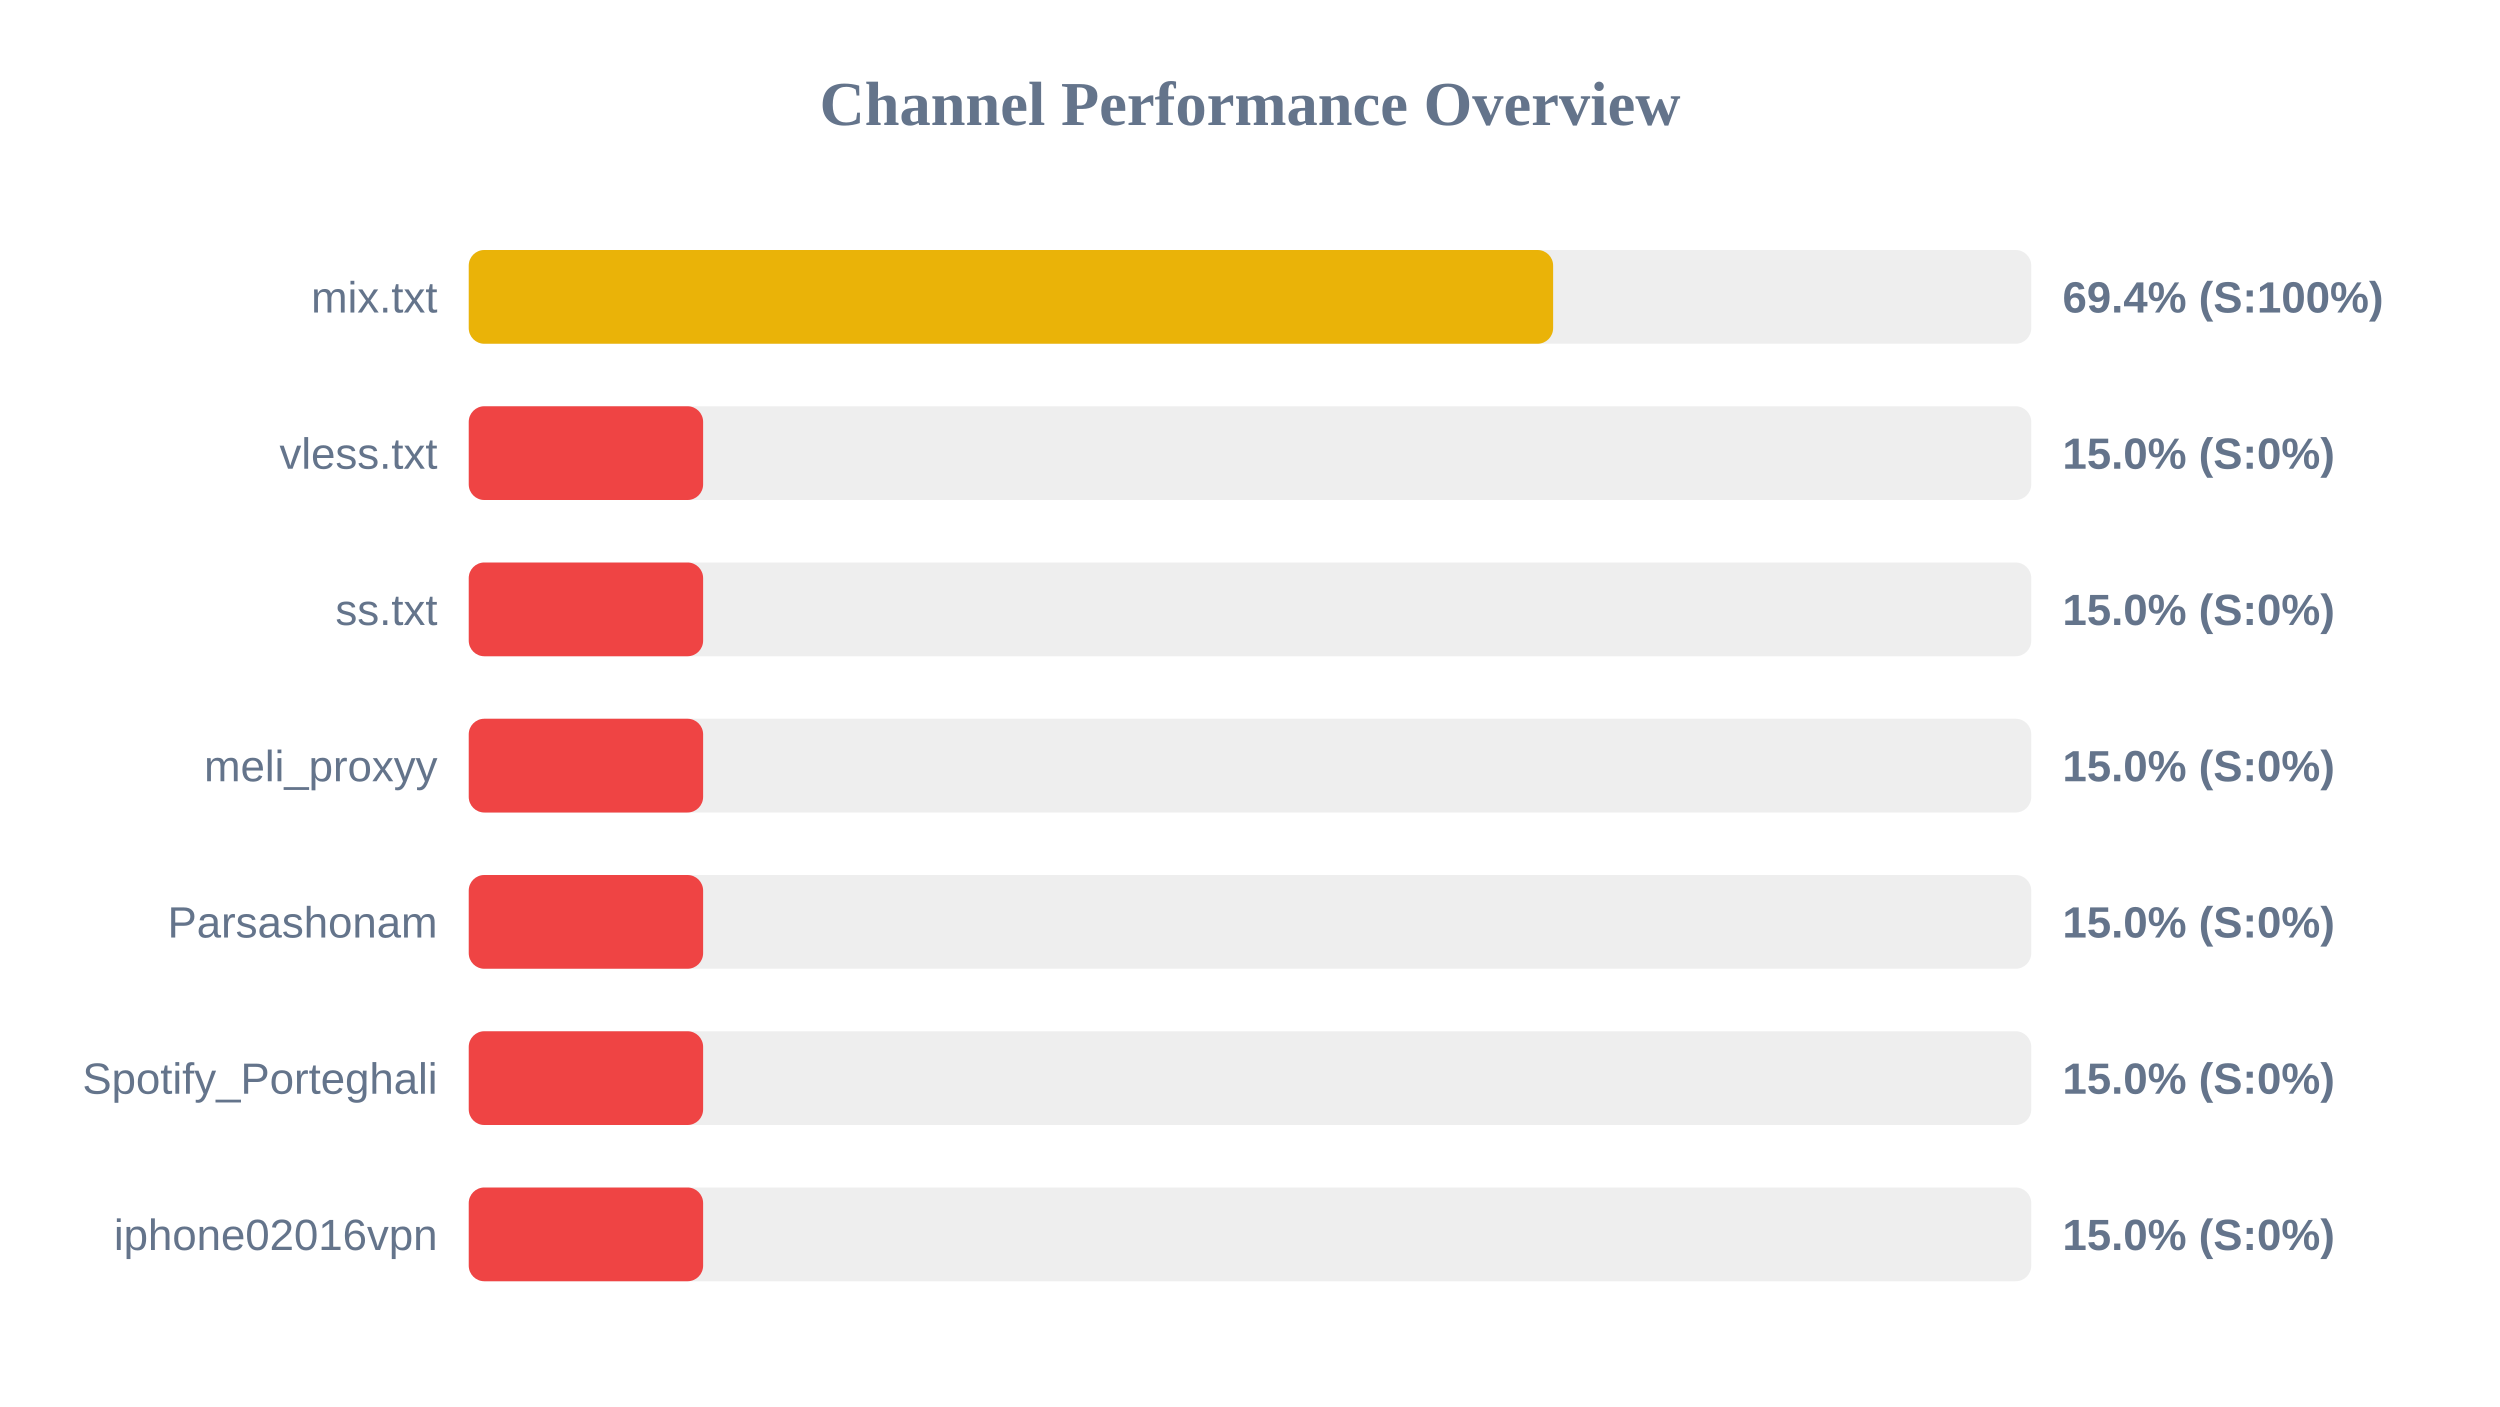
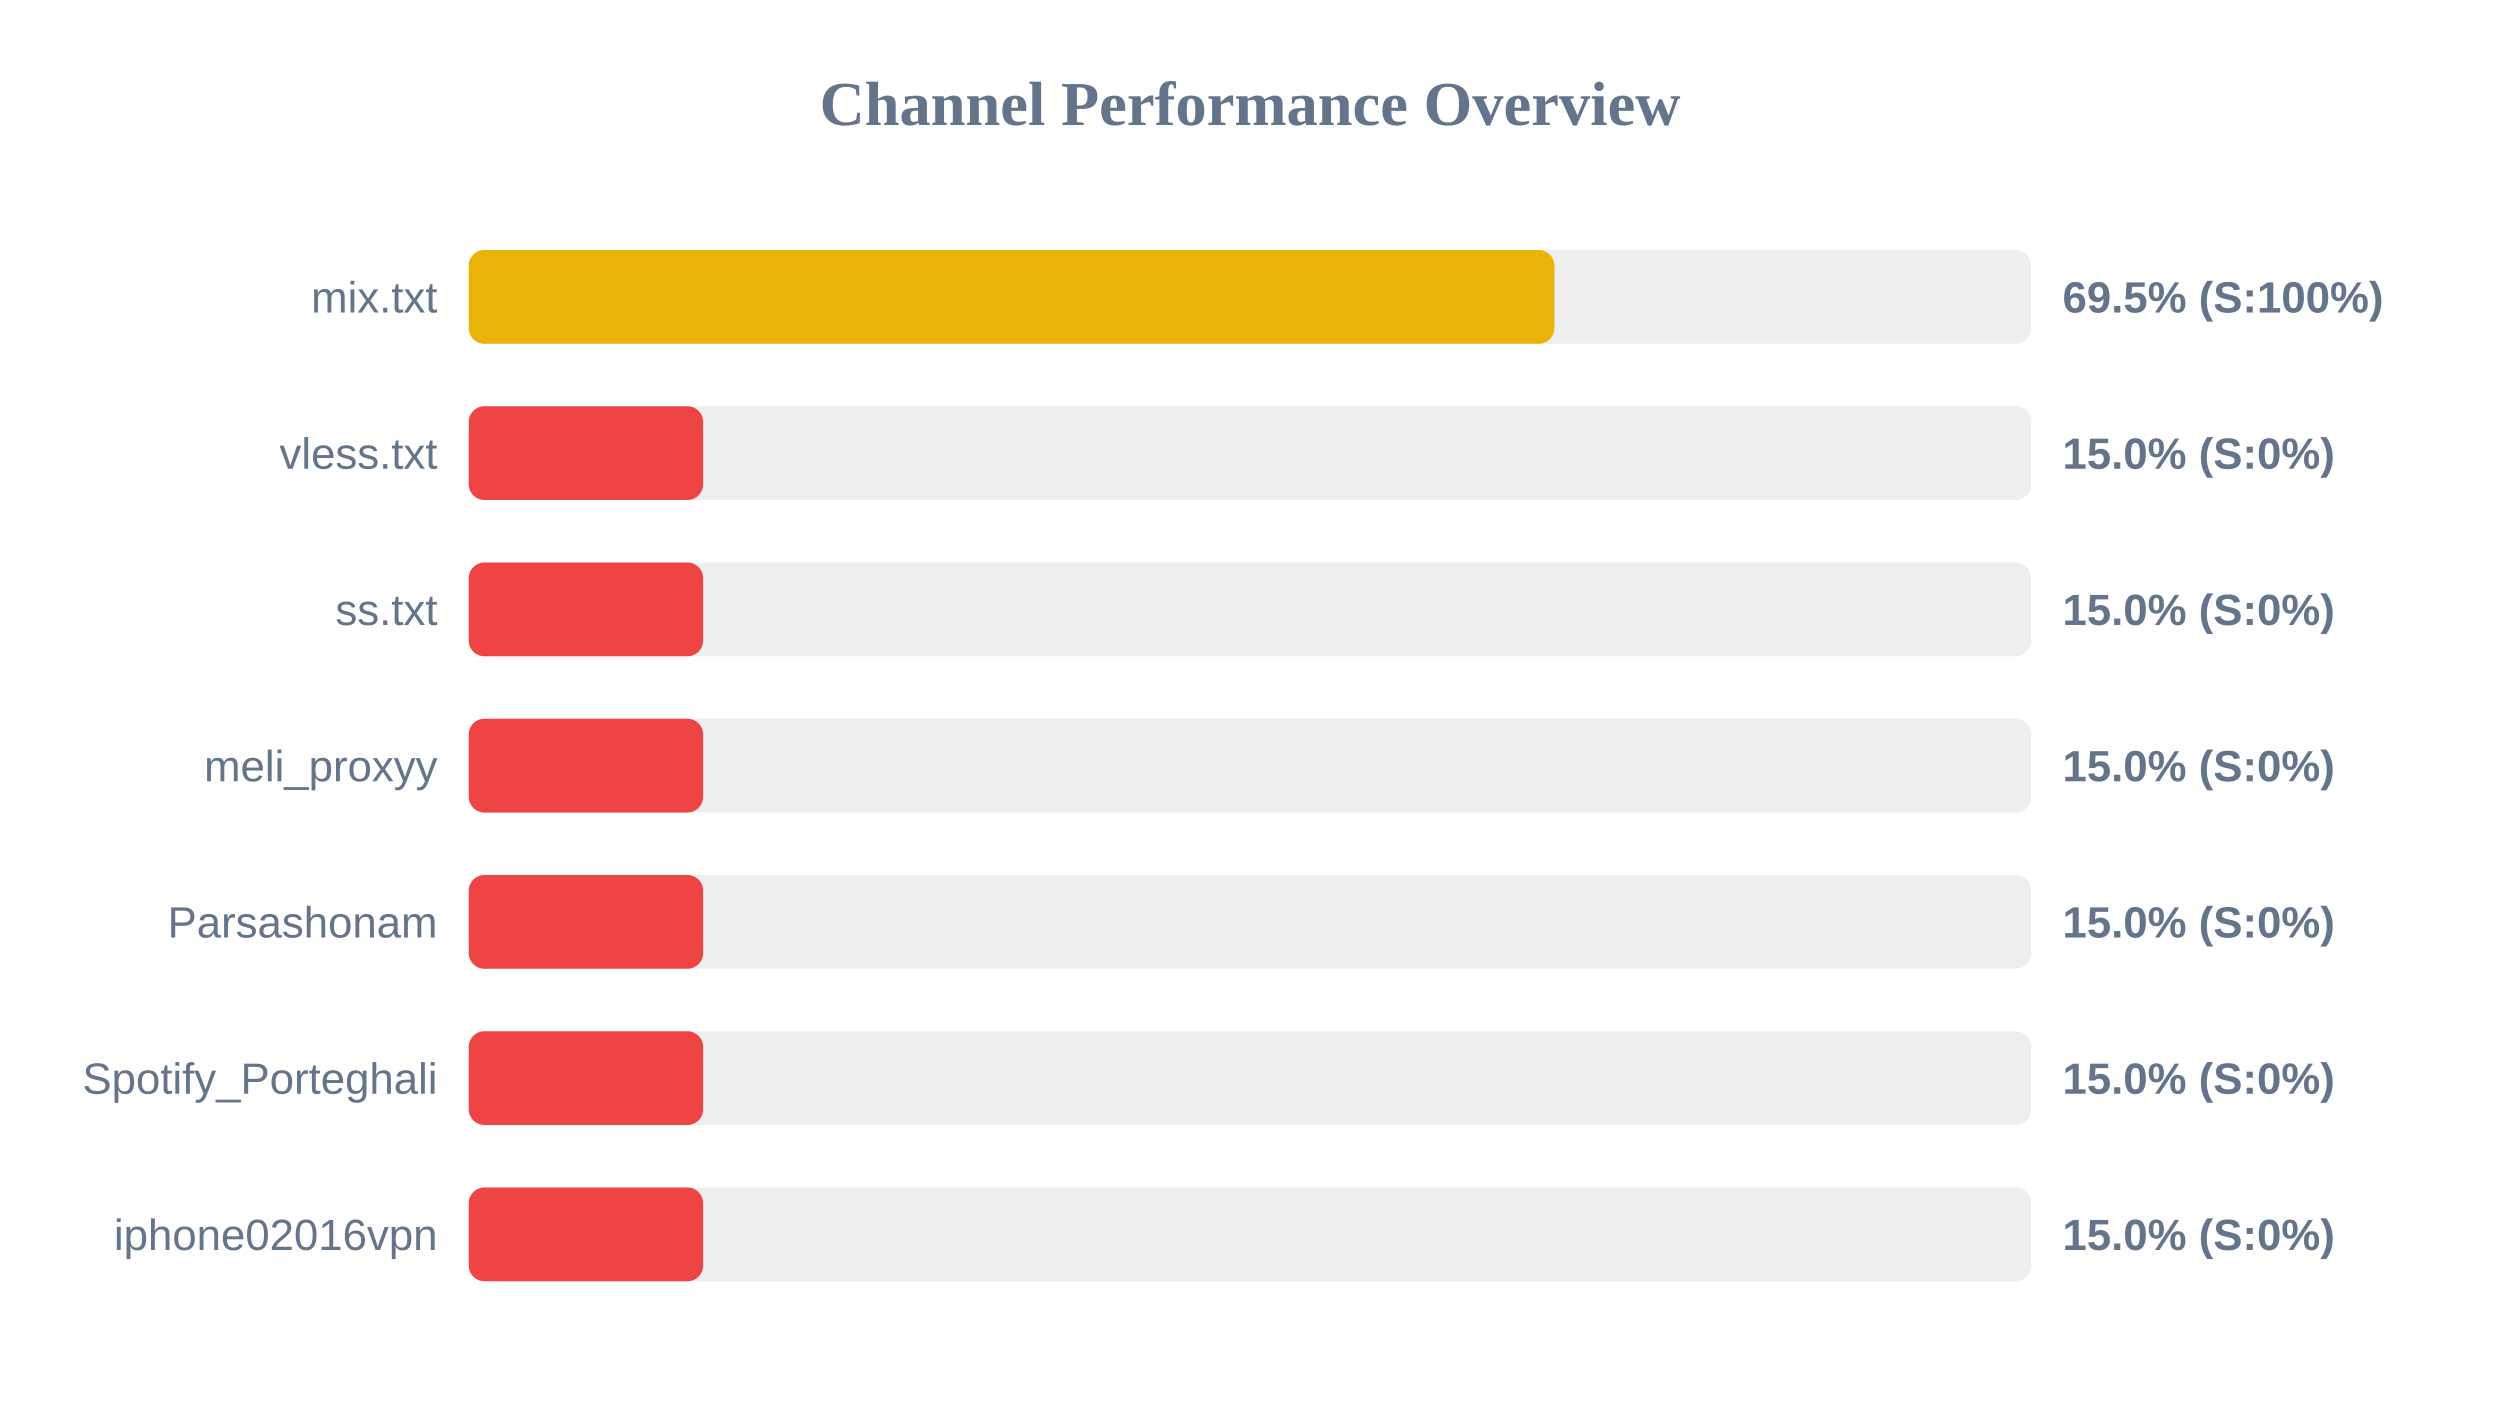
<svg xmlns="http://www.w3.org/2000/svg" width="800" height="450" version="1.1">
  <style>
        .row { font: 14px Arial; fill: #64748b; }
        .score { font: bold 14px Arial; fill: #64748b; }
    </style>
  <text x="400" y="40" text-anchor="middle" font-size="20px" font-weight="bold" fill="#64748b">Channel Performance Overview</text>
  <rect x="150" y="80" width="500" height="30" fill="#eee" rx="5" />
-   <rect x="150" y="80" width="347.0" height="30" fill="#eab308" rx="5" />
+   <rect x="150" y="80" width="347.4" height="30" fill="#eab308" rx="5" />
  <text x="140" y="100" text-anchor="end" class="row">mix.txt</text>
-   <text x="660" y="100" text-anchor="start" class="score">69.4% (S:100%)</text>
+   <text x="660" y="100" text-anchor="start" class="score">69.5% (S:100%)</text>
  <rect x="150" y="130" width="500" height="30" fill="#eee" rx="5" />
  <rect x="150" y="130" width="75.0" height="30" fill="#ef4444" rx="5" />
  <text x="140" y="150" text-anchor="end" class="row">vless.txt</text>
  <text x="660" y="150" text-anchor="start" class="score">15.0% (S:0%)</text>
  <rect x="150" y="180" width="500" height="30" fill="#eee" rx="5" />
  <rect x="150" y="180" width="75.0" height="30" fill="#ef4444" rx="5" />
  <text x="140" y="200" text-anchor="end" class="row">ss.txt</text>
  <text x="660" y="200" text-anchor="start" class="score">15.0% (S:0%)</text>
  <rect x="150" y="230" width="500" height="30" fill="#eee" rx="5" />
  <rect x="150" y="230" width="75.0" height="30" fill="#ef4444" rx="5" />
  <text x="140" y="250" text-anchor="end" class="row">meli_proxyy</text>
  <text x="660" y="250" text-anchor="start" class="score">15.0% (S:0%)</text>
  <rect x="150" y="280" width="500" height="30" fill="#eee" rx="5" />
  <rect x="150" y="280" width="75.0" height="30" fill="#ef4444" rx="5" />
  <text x="140" y="300" text-anchor="end" class="row">Parsashonam</text>
  <text x="660" y="300" text-anchor="start" class="score">15.0% (S:0%)</text>
  <rect x="150" y="330" width="500" height="30" fill="#eee" rx="5" />
  <rect x="150" y="330" width="75.0" height="30" fill="#ef4444" rx="5" />
  <text x="140" y="350" text-anchor="end" class="row">Spotify_Porteghali</text>
  <text x="660" y="350" text-anchor="start" class="score">15.0% (S:0%)</text>
  <rect x="150" y="380" width="500" height="30" fill="#eee" rx="5" />
  <rect x="150" y="380" width="75.0" height="30" fill="#ef4444" rx="5" />
  <text x="140" y="400" text-anchor="end" class="row">iphone02016vpn</text>
  <text x="660" y="400" text-anchor="start" class="score">15.0% (S:0%)</text>
</svg>
